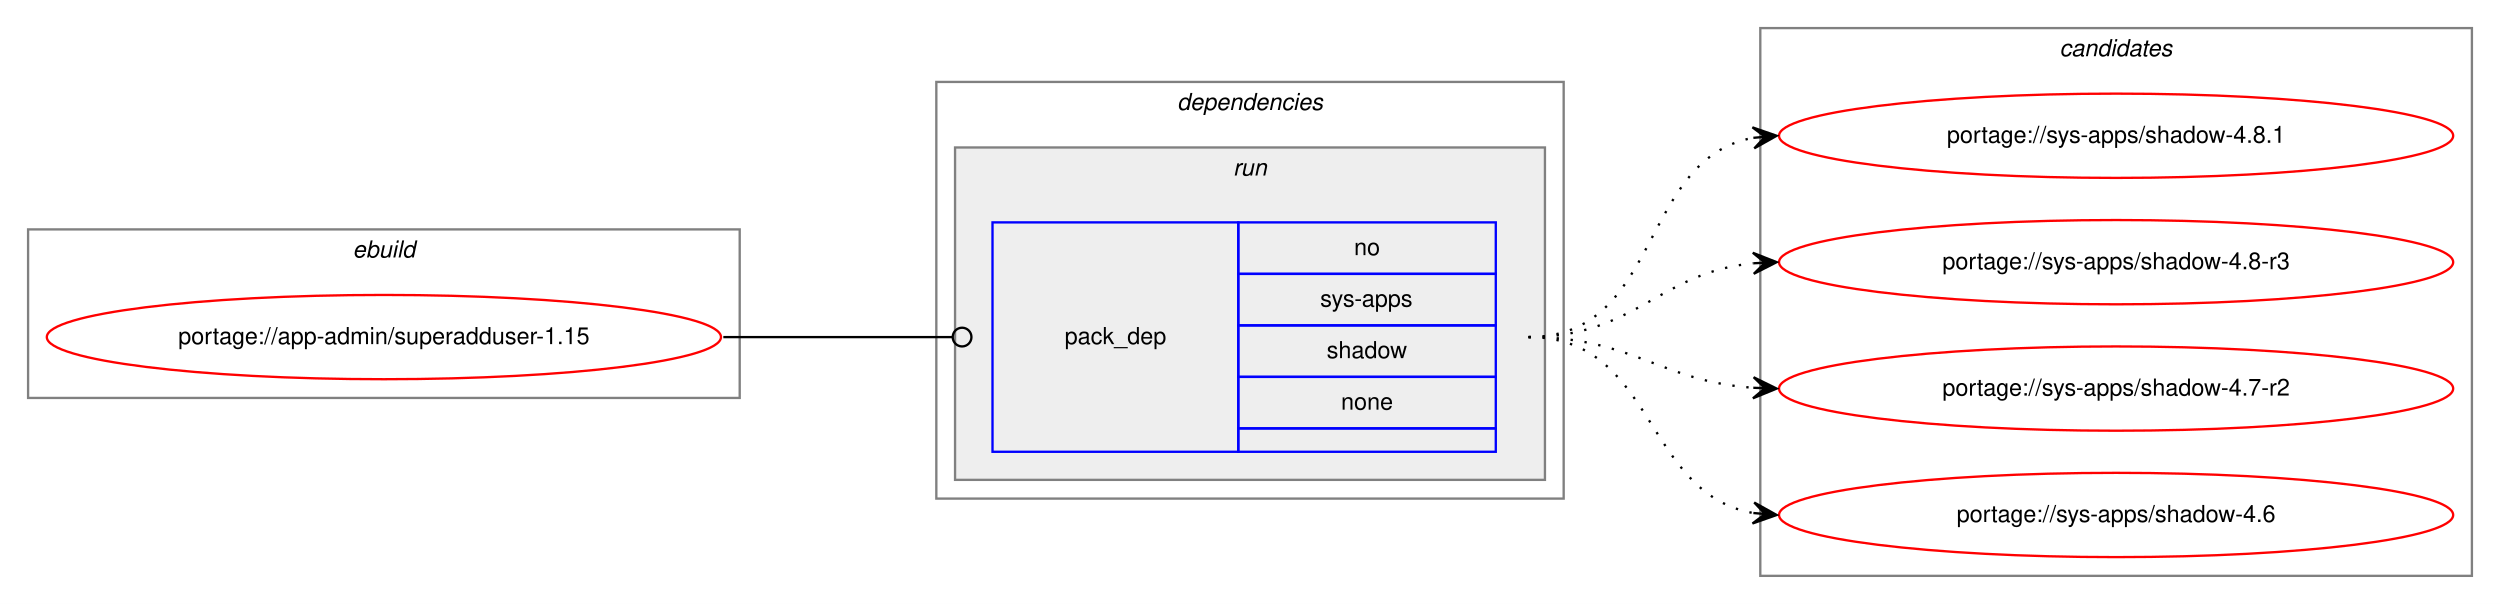
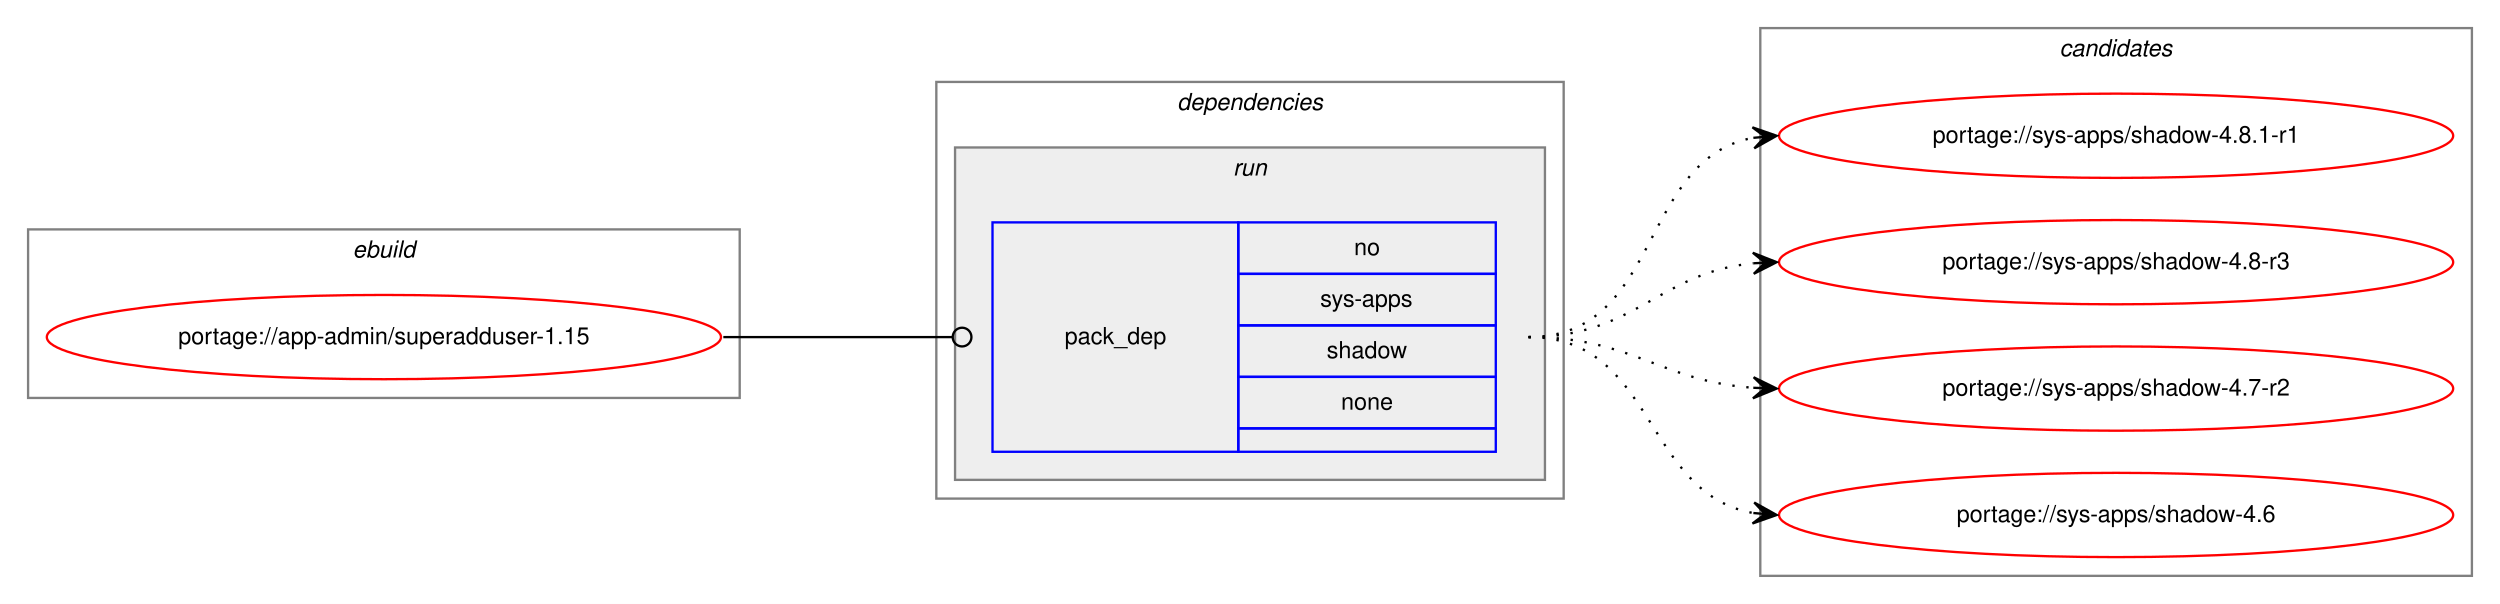
<svg xmlns="http://www.w3.org/2000/svg" xmlns:xlink="http://www.w3.org/1999/xlink" width="1068pt" height="258pt" viewBox="0.00 0.00 1068.00 258.00">
  <g id="graph0" class="graph" transform="scale(1 1) rotate(0) translate(4 254)">
    <polygon fill="white" stroke="transparent" points="-4,4 -4,-254 1064,-254 1064,4 -4,4" />
    <g id="clust1" class="cluster">
      <polygon fill="none" stroke="gray" points="8,-84 8,-156 312,-156 312,-84 8,-84" />
      <text text-anchor="start" x="146.66" y="-144" font-family="Helvetica,sans-Serif" font-style="italic" font-size="10.00">ebuild</text>
    </g>
    <g id="clust2" class="cluster">
      <polygon fill="none" stroke="gray" points="396,-41 396,-219 664,-219 664,-41 396,-41" />
      <text text-anchor="start" x="498.88" y="-207" font-family="Helvetica,sans-Serif" font-style="italic" font-size="10.00">dependencies</text>
    </g>
    <g id="clust5" class="cluster">
      <polygon fill="#eeeeee" stroke="gray" points="404,-49 404,-191 656,-191 656,-49 404,-49" />
      <text text-anchor="start" x="522.78" y="-179" font-family="Helvetica,sans-Serif" font-style="italic" font-size="10.00">run</text>
    </g>
    <g id="clust7" class="cluster">
      <polygon fill="none" stroke="gray" points="748,-8 748,-242 1052,-242 1052,-8 748,-8" />
      <text text-anchor="start" x="875.82" y="-230" font-family="Helvetica,sans-Serif" font-style="italic" font-size="10.00">candidates</text>
    </g>
    <g id="node1" class="node">
      <g id="a_node1">
        <a xlink:href="../app-admin/superadduser-1.15.svg" xlink:title="portage://app-admin/superadduser-1.15">
          <ellipse fill="none" stroke="red" cx="160" cy="-110" rx="144" ry="18" />
          <text text-anchor="middle" x="160" y="-107" font-family="Helvetica,sans-Serif" font-size="10.00">portage://app-admin/superadduser-1.15</text>
        </a>
      </g>
    </g>
    <g id="node2" class="node">
      <polygon fill="none" stroke="blue" points="420,-61 420,-159 525,-159 525,-61 420,-61" />
      <text text-anchor="start" x="450.82" y="-107" font-family="Helvetica,sans-Serif" font-size="10.00">pack_dep</text>
      <polygon fill="none" stroke="blue" points="525,-137 525,-159 635,-159 635,-137 525,-137" />
      <text text-anchor="start" x="574.44" y="-145" font-family="Helvetica,sans-Serif" font-size="10.00">no</text>
      <polygon fill="none" stroke="blue" points="525,-115 525,-137 635,-137 635,-115 525,-115" />
      <text text-anchor="start" x="560" y="-123" font-family="Helvetica,sans-Serif" font-size="10.00">sys-apps</text>
      <polygon fill="none" stroke="blue" points="525,-93 525,-115 635,-115 635,-93 525,-93" />
      <text text-anchor="start" x="562.77" y="-101" font-family="Helvetica,sans-Serif" font-size="10.00">shadow</text>
      <polygon fill="none" stroke="blue" points="525,-71 525,-93 635,-93 635,-71 525,-71" />
      <text text-anchor="start" x="568.88" y="-79" font-family="Helvetica,sans-Serif" font-size="10.00">none</text>
      <polygon fill="none" stroke="blue" points="525,-61 525,-71 635,-71 635,-61 525,-61" />
    </g>
    <g id="edge1" class="edge">
      <path fill="none" stroke="black" d="M305,-110C349.26,-110 362.33,-110 402.82,-110" />
      <ellipse fill="none" stroke="black" cx="407" cy="-110" rx="4" ry="4" />
    </g>
    <g id="node3" class="node">
      <g id="a_node3">
-         <a xlink:href="../sys-apps/shadow-4.8.1.svg" xlink:title="portage://sys-apps/shadow-4.8.1">
+         <a xlink:href="../sys-apps/shadow-4.8.1-r1.svg" xlink:title="portage://sys-apps/shadow-4.8.1-r1">
          <ellipse fill="none" stroke="red" cx="900" cy="-196" rx="144" ry="18" />
-           <text text-anchor="middle" x="900" y="-193" font-family="Helvetica,sans-Serif" font-size="10.00">portage://sys-apps/shadow-4.8.1</text>
+           <text text-anchor="middle" x="900" y="-193" font-family="Helvetica,sans-Serif" font-size="10.00">portage://sys-apps/shadow-4.8.1-r1</text>
        </a>
      </g>
    </g>
    <g id="edge2" class="edge">
      <path fill="none" stroke="black" stroke-dasharray="1,5" d="M649,-110C705.99,-110 695.91,-185.9 744.78,-195.09" />
      <polygon fill="black" stroke="black" points="755,-196 744.64,-199.6 750.02,-195.56 745.04,-195.12 745.04,-195.12 745.04,-195.12 750.02,-195.56 745.44,-190.63 755,-196 755,-196" />
    </g>
    <g id="node4" class="node">
      <g id="a_node4">
        <a xlink:href="../sys-apps/shadow-4.8-r3.svg" xlink:title="portage://sys-apps/shadow-4.8-r3">
          <ellipse fill="none" stroke="red" cx="900" cy="-142" rx="144" ry="18" />
          <text text-anchor="middle" x="900" y="-139" font-family="Helvetica,sans-Serif" font-size="10.00">portage://sys-apps/shadow-4.8-r3</text>
        </a>
      </g>
    </g>
    <g id="edge3" class="edge">
      <path fill="none" stroke="black" stroke-dasharray="1,5" d="M649,-110C694.65,-110 704.48,-137.54 744.95,-141.52" />
      <polygon fill="black" stroke="black" points="755,-142 744.8,-146.02 750.01,-141.76 745.01,-141.53 745.01,-141.53 745.01,-141.53 750.01,-141.76 745.22,-137.03 755,-142 755,-142" />
    </g>
    <g id="node5" class="node">
      <g id="a_node5">
        <a xlink:href="../sys-apps/shadow-4.7-r2.svg" xlink:title="portage://sys-apps/shadow-4.7-r2">
          <ellipse fill="none" stroke="red" cx="900" cy="-88" rx="144" ry="18" />
          <text text-anchor="middle" x="900" y="-85" font-family="Helvetica,sans-Serif" font-size="10.00">portage://sys-apps/shadow-4.7-r2</text>
        </a>
      </g>
    </g>
    <g id="edge4" class="edge">
      <path fill="none" stroke="black" stroke-dasharray="1,5" d="M649,-110C693.54,-110 705.22,-91.14 744.89,-88.35" />
      <polygon fill="black" stroke="black" points="755,-88 745.16,-92.84 750,-88.17 745.01,-88.34 745.01,-88.34 745.01,-88.34 750,-88.17 744.85,-83.84 755,-88 755,-88" />
    </g>
    <g id="node6" class="node">
      <g id="a_node6">
        <a xlink:href="../sys-apps/shadow-4.6.svg" xlink:title="portage://sys-apps/shadow-4.6">
          <ellipse fill="none" stroke="red" cx="900" cy="-34" rx="144" ry="18" />
          <text text-anchor="middle" x="900" y="-31" font-family="Helvetica,sans-Serif" font-size="10.00">portage://sys-apps/shadow-4.6</text>
        </a>
      </g>
    </g>
    <g id="edge5" class="edge">
      <path fill="none" stroke="black" stroke-dasharray="1,5" d="M649,-110C703.35,-110 698.01,-43.2 744.89,-34.85" />
      <polygon fill="black" stroke="black" points="755,-34 745.41,-39.33 750.02,-34.42 745.04,-34.84 745.04,-34.84 745.04,-34.84 750.02,-34.42 744.66,-30.36 755,-34 755,-34" />
    </g>
  </g>
</svg>
